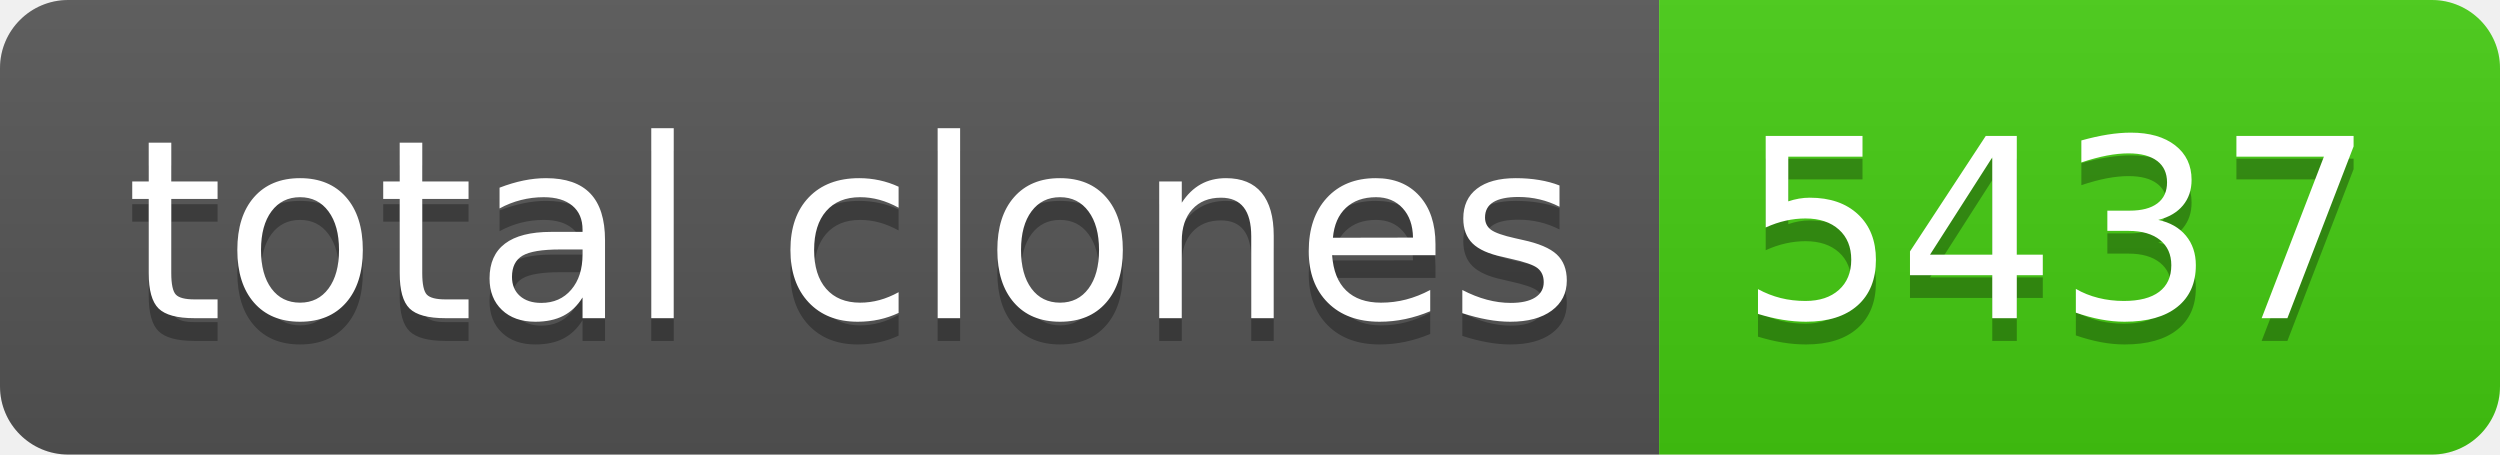
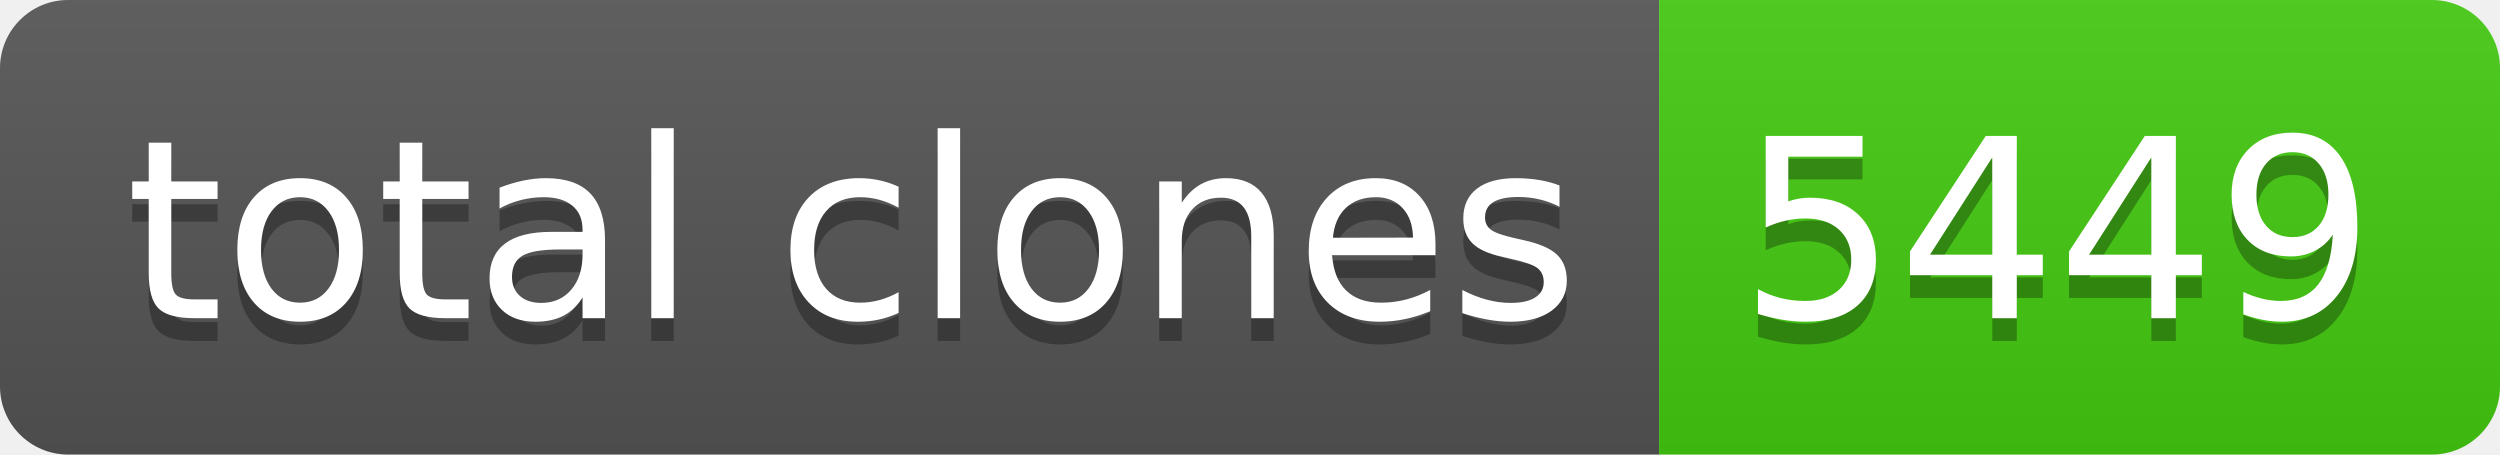
- <svg xmlns="http://www.w3.org/2000/svg" width="110" height="20" role="img" aria-label="total clones: 5437">
+ <svg xmlns="http://www.w3.org/2000/svg" width="110" height="20" role="img" aria-label="total clones: 5449">
  <linearGradient id="s" x2="0" y2="100%">
    <stop offset="0" stop-color="#bbb" stop-opacity=".1" />
    <stop offset="1" stop-opacity=".1" />
  </linearGradient>
  <clipPath id="r">
    <rect width="110" height="20" rx="3" fill="#fff" />
  </clipPath>
  <g clip-path="url(#r)">
    <rect width="73" height="20" fill="#555" />
    <rect x="73" width="37" height="20" fill="#4c1" />
    <rect width="110" height="20" fill="url(#s)" />
  </g>
  <g fill="#fff" text-anchor="middle" font-family="Verdana,Geneva,DejaVu Sans,sans-serif" text-rendering="geometricPrecision" font-size="110">
    <text aria-hidden="true" x="375" y="150" fill="#010101" fill-opacity=".3" transform="scale(.1)" textLength="630">total clones</text>
    <text x="375" y="140" transform="scale(.1)" fill="#fff" textLength="630">total clones</text>
-     <text aria-hidden="true" x="905" y="150" fill="#010101" fill-opacity=".3" transform="scale(.1)" textLength="270">5437</text>
-     <text x="905" y="140" transform="scale(.1)" fill="#fff" textLength="270">5437</text>
+     <text aria-hidden="true" x="905" y="150" fill="#010101" fill-opacity=".3" transform="scale(.1)" textLength="270">5449</text>
+     <text x="905" y="140" transform="scale(.1)" fill="#fff" textLength="270">5449</text>
  </g>
</svg>
